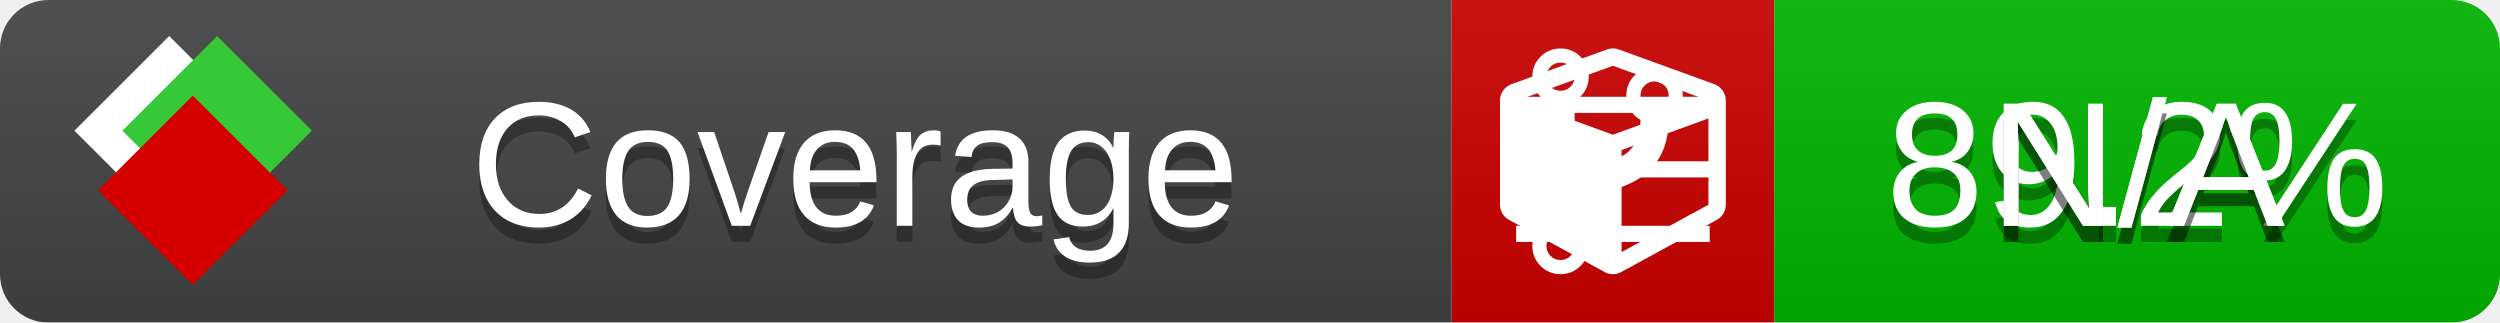
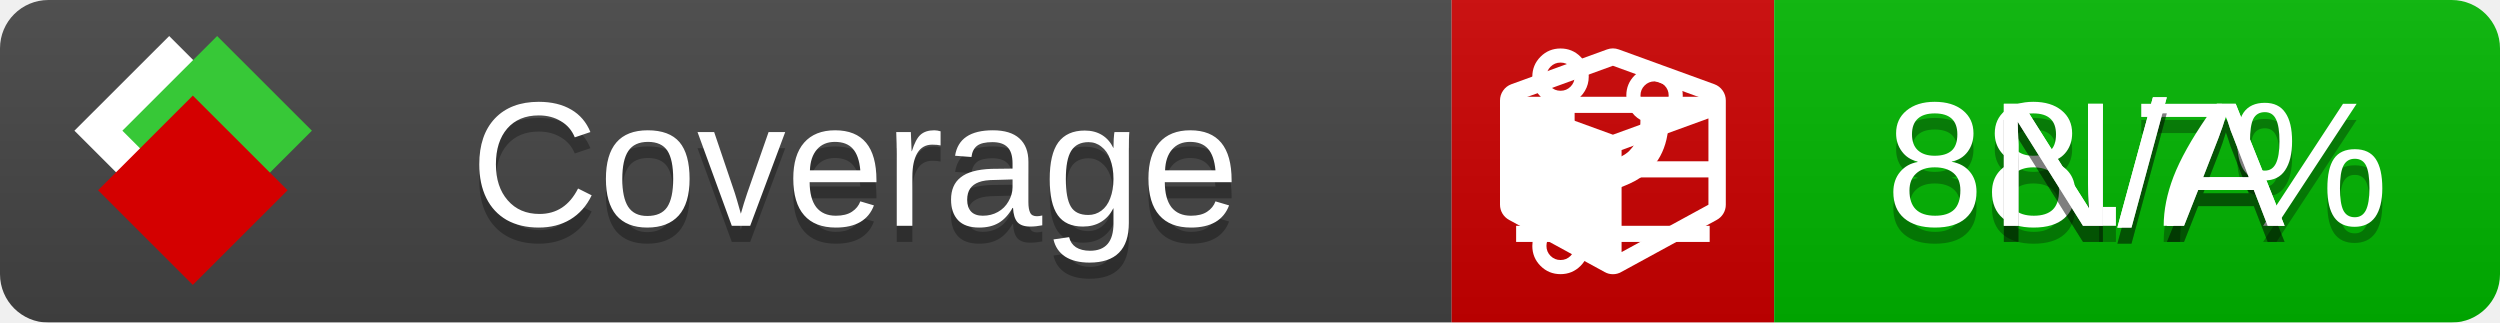
<svg xmlns="http://www.w3.org/2000/svg" xmlns:xlink="http://www.w3.org/1999/xlink" width="155" height="20">
  <style type="text/css">
          
            @keyframes fade1 {
                0% { visibility: visible; opacity: 1; }
               27% { visibility: visible; opacity: 1; }
               33% { visibility: hidden; opacity: 0; }
               60% { visibility: hidden; opacity: 0; }
               66% { visibility: hidden; opacity: 0; }
               93% { visibility: hidden; opacity: 0; }
              100% { visibility: visible; opacity: 1; }
            }
            @keyframes fade2 {
                0% { visibility: hidden; opacity: 0; }
               27% { visibility: hidden; opacity: 0; }
               33% { visibility: visible; opacity: 1; }
               60% { visibility: visible; opacity: 1; }
               66% { visibility: hidden; opacity: 0; }
               93% { visibility: hidden; opacity: 0; }
              100% { visibility: hidden; opacity: 0; }
            }
            @keyframes fade3 {
                0% { visibility: hidden; opacity: 0; }
               27% { visibility: hidden; opacity: 0; }
               33% { visibility: hidden; opacity: 0; }
               60% { visibility: hidden; opacity: 0; }
               66% { visibility: visible; opacity: 1; }
               93% { visibility: visible; opacity: 1; }
              100% { visibility: hidden; opacity: 0; }
            }
            .linecoverage {
                animation-duration: 15s;
                animation-name: fade1;
                animation-iteration-count: infinite;
            }
            .branchcoverage {
                animation-duration: 15s;
                animation-name: fade2;
                animation-iteration-count: infinite;
            }
            .methodcoverage {
                animation-duration: 15s;
                animation-name: fade3;
                animation-iteration-count: infinite;
            }
          
    </style>
  <defs>
    <linearGradient id="gradient" x2="0" y2="100%">
      <stop offset="0" stop-color="#bbb" stop-opacity=".1" />
      <stop offset="1" stop-opacity=".1" />
    </linearGradient>
    <linearGradient id="c">
      <stop offset="0" stop-color="#d40000" />
      <stop offset="1" stop-color="#ff2a2a" />
    </linearGradient>
    <linearGradient id="a">
      <stop offset="0" stop-color="#e0e0de" />
      <stop offset="1" stop-color="#fff" />
    </linearGradient>
    <linearGradient id="b">
      <stop offset="0" stop-color="#37c837" />
      <stop offset="1" stop-color="#217821" />
    </linearGradient>
    <linearGradient xlink:href="#a" id="e" x1="106.44" x2="69.96" y1="-11.96" y2="-46.84" gradientTransform="matrix(-.8426 -.00045 -.00045 -.8426 -94.27 -75.82)" gradientUnits="userSpaceOnUse" />
    <linearGradient xlink:href="#b" id="f" x1="56.19" x2="77.97" y1="-23.45" y2="10.62" gradientTransform="matrix(.8426 .00045 .00045 .8426 94.27 75.82)" gradientUnits="userSpaceOnUse" />
    <linearGradient xlink:href="#c" id="g" x1="79.98" x2="132.9" y1="10.79" y2="10.79" gradientTransform="matrix(.8426 .00045 .00045 .8426 94.27 75.82)" gradientUnits="userSpaceOnUse" />
    <mask id="mask">
      <rect width="155" height="20" rx="3" fill="#fff" />
    </mask>
    <g id="icon" transform="matrix(.04486 0 0 .04481 -.48 -.63)">
      <rect width="52.92" height="52.92" x="-109.72" y="-27.13" fill="url(#e)" transform="rotate(-135)" />
      <rect width="52.92" height="52.92" x="70.19" y="-39.18" fill="url(#f)" transform="rotate(45)" />
      <rect width="52.92" height="52.92" x="80.05" y="-15.74" fill="url(#g)" transform="rotate(45)" />
    </g>
  </defs>
  <g mask="url(#mask)">
    <rect x="0" y="0" width="90" height="20" fill="#444" />
    <rect x="90" y="0" width="20" height="20" fill="#c00" />
    <rect x="110" y="0" width="45" height="20" fill="#00B600" />
    <rect x="0" y="0" width="155" height="20" fill="url(#gradient)" />
  </g>
  <g>
    <path class="linecoverage" stroke="#fff" d="M94 6.5 h12 M94 10.5 h12 M94 14.5 h12" />
    <path class="branchcoverage" fill="#fff" d="m 97.628,15.247 q 0,-0.364 -0.255,-0.619 -0.255,-0.255 -0.619,-0.255 -0.364,0 -0.619,0.255 -0.255,0.255 -0.255,0.619 0,0.364 0.255,0.619 0.255,0.255 0.619,0.255 0.364,0 0.619,-0.255 0.255,-0.255 0.255,-0.619 z m 0,-10.493 q 0,-0.364 -0.255,-0.619 -0.255,-0.255 -0.619,-0.255 -0.364,0 -0.619,0.255 -0.255,0.255 -0.255,0.619 0,0.364 0.255,0.619 0.255,0.255 0.619,0.255 0.364,0 0.619,-0.255 0.255,-0.255 0.255,-0.619 z m 5.83,1.166 q 0,-0.364 -0.255,-0.619 -0.255,-0.255 -0.619,-0.255 -0.364,0 -0.619,0.255 -0.255,0.255 -0.255,0.619 0,0.364 0.255,0.619 0.255,0.255 0.619,0.255 0.364,0 0.619,-0.255 0.255,-0.255 0.255,-0.619 z m 0.874,0 q 0,0.474 -0.237,0.879 -0.237,0.405 -0.638,0.633 -0.018,2.614 -2.059,3.771 -0.619,0.346 -1.849,0.738 -1.166,0.364 -1.544,0.647 -0.378,0.282 -0.378,0.911 l 0,0.237 q 0.401,0.228 0.638,0.633 0.237,0.405 0.237,0.879 0,0.729 -0.51,1.239 -0.51,0.51 -1.239,0.51 -0.729,0 -1.239,-0.51 -0.51,-0.51 -0.51,-1.239 0,-0.474 0.237,-0.879 0.237,-0.405 0.638,-0.633 l 0,-7.469 q -0.401,-0.228 -0.638,-0.633 -0.237,-0.405 -0.237,-0.879 0,-0.729 0.51,-1.239 0.51,-0.51 1.239,-0.51 0.729,0 1.239,0.51 0.51,0.51 0.51,1.239 0,0.474 -0.237,0.879 -0.237,0.405 -0.638,0.633 l 0,4.527 q 0.492,-0.237 1.403,-0.519 0.501,-0.155 0.797,-0.269 0.296,-0.114 0.642,-0.282 0.346,-0.169 0.537,-0.36 0.191,-0.191 0.369,-0.465 0.178,-0.273 0.255,-0.633 0.077,-0.36 0.077,-0.833 -0.401,-0.228 -0.638,-0.633 -0.237,-0.405 -0.237,-0.879 0,-0.729 0.51,-1.239 0.51,-0.51 1.239,-0.51 0.729,0 1.239,0.51 0.51,0.51 0.51,1.239 z" />
    <path class="methodcoverage" fill="#fff" d="m 100.538,15.629 5.385,-2.936 v -5.351 l -5.385,1.96 z M 100,8.351 105.873,6.214 100,4.077 94.127,6.214 Z m 7,-2.12 v 6.462 q 0,0.294 -0.151,0.547 -0.151,0.252 -0.412,0.395 l -5.923,3.231 q -0.236,0.135 -0.513,0.135 -0.278,0 -0.513,-0.135 l -5.923,-3.231 Q 93.303,13.492 93.151,13.239 93,12.987 93,12.692 v -6.462 q 0,-0.337 0.194,-0.614 0.194,-0.278 0.513,-0.395 l 5.923,-2.154 q 0.185,-0.067 0.37,-0.067 0.185,0 0.37,0.067 l 5.923,2.154 q 0.32,0.118 0.513,0.395 Q 107,5.894 107,6.231 Z" />
  </g>
  <g fill="#fff" text-anchor="middle" font-family="Verdana,Arial,Geneva,sans-serif" font-size="11">
    <a xlink:href="https://github.com/danielpalme/ReportGenerator" target="_top">
      <use xlink:href="#icon" transform="translate(3,1) scale(3.5)" />
    </a>
    <text x="53" y="15" fill="#010101" fill-opacity=".3">Coverage</text>
    <text x="53" y="14" fill="#fff">Coverage</text>
-     <text class="linecoverage" x="132.5" y="15" fill="#010101" fill-opacity=".3">89.2%</text>
-     <text class="linecoverage" x="132.5" y="14">89.2%</text>
+     <text class="linecoverage" x="132.5" y="15" fill="#010101" fill-opacity=".3">88.7%</text>
+     <text class="linecoverage" x="132.5" y="14">88.7%</text>
    <text class="branchcoverage" x="132.5" y="15" fill="#010101" fill-opacity=".3">N/A</text>
    <text class="branchcoverage" x="132.5" y="14">N/A</text>
    <text class="methodcoverage" x="132.5" y="15" fill="#010101" fill-opacity=".3">N/A</text>
    <text class="methodcoverage" x="132.5" y="14">N/A</text>
  </g>
  <g>
    <rect class="linecoverage" x="90" y="0" width="65" height="20" fill-opacity="0" />
    <rect class="branchcoverage" x="90" y="0" width="65" height="20" fill-opacity="0" />
    <rect class="methodcoverage" x="90" y="0" width="65" height="20" fill-opacity="0" />
  </g>
</svg>
